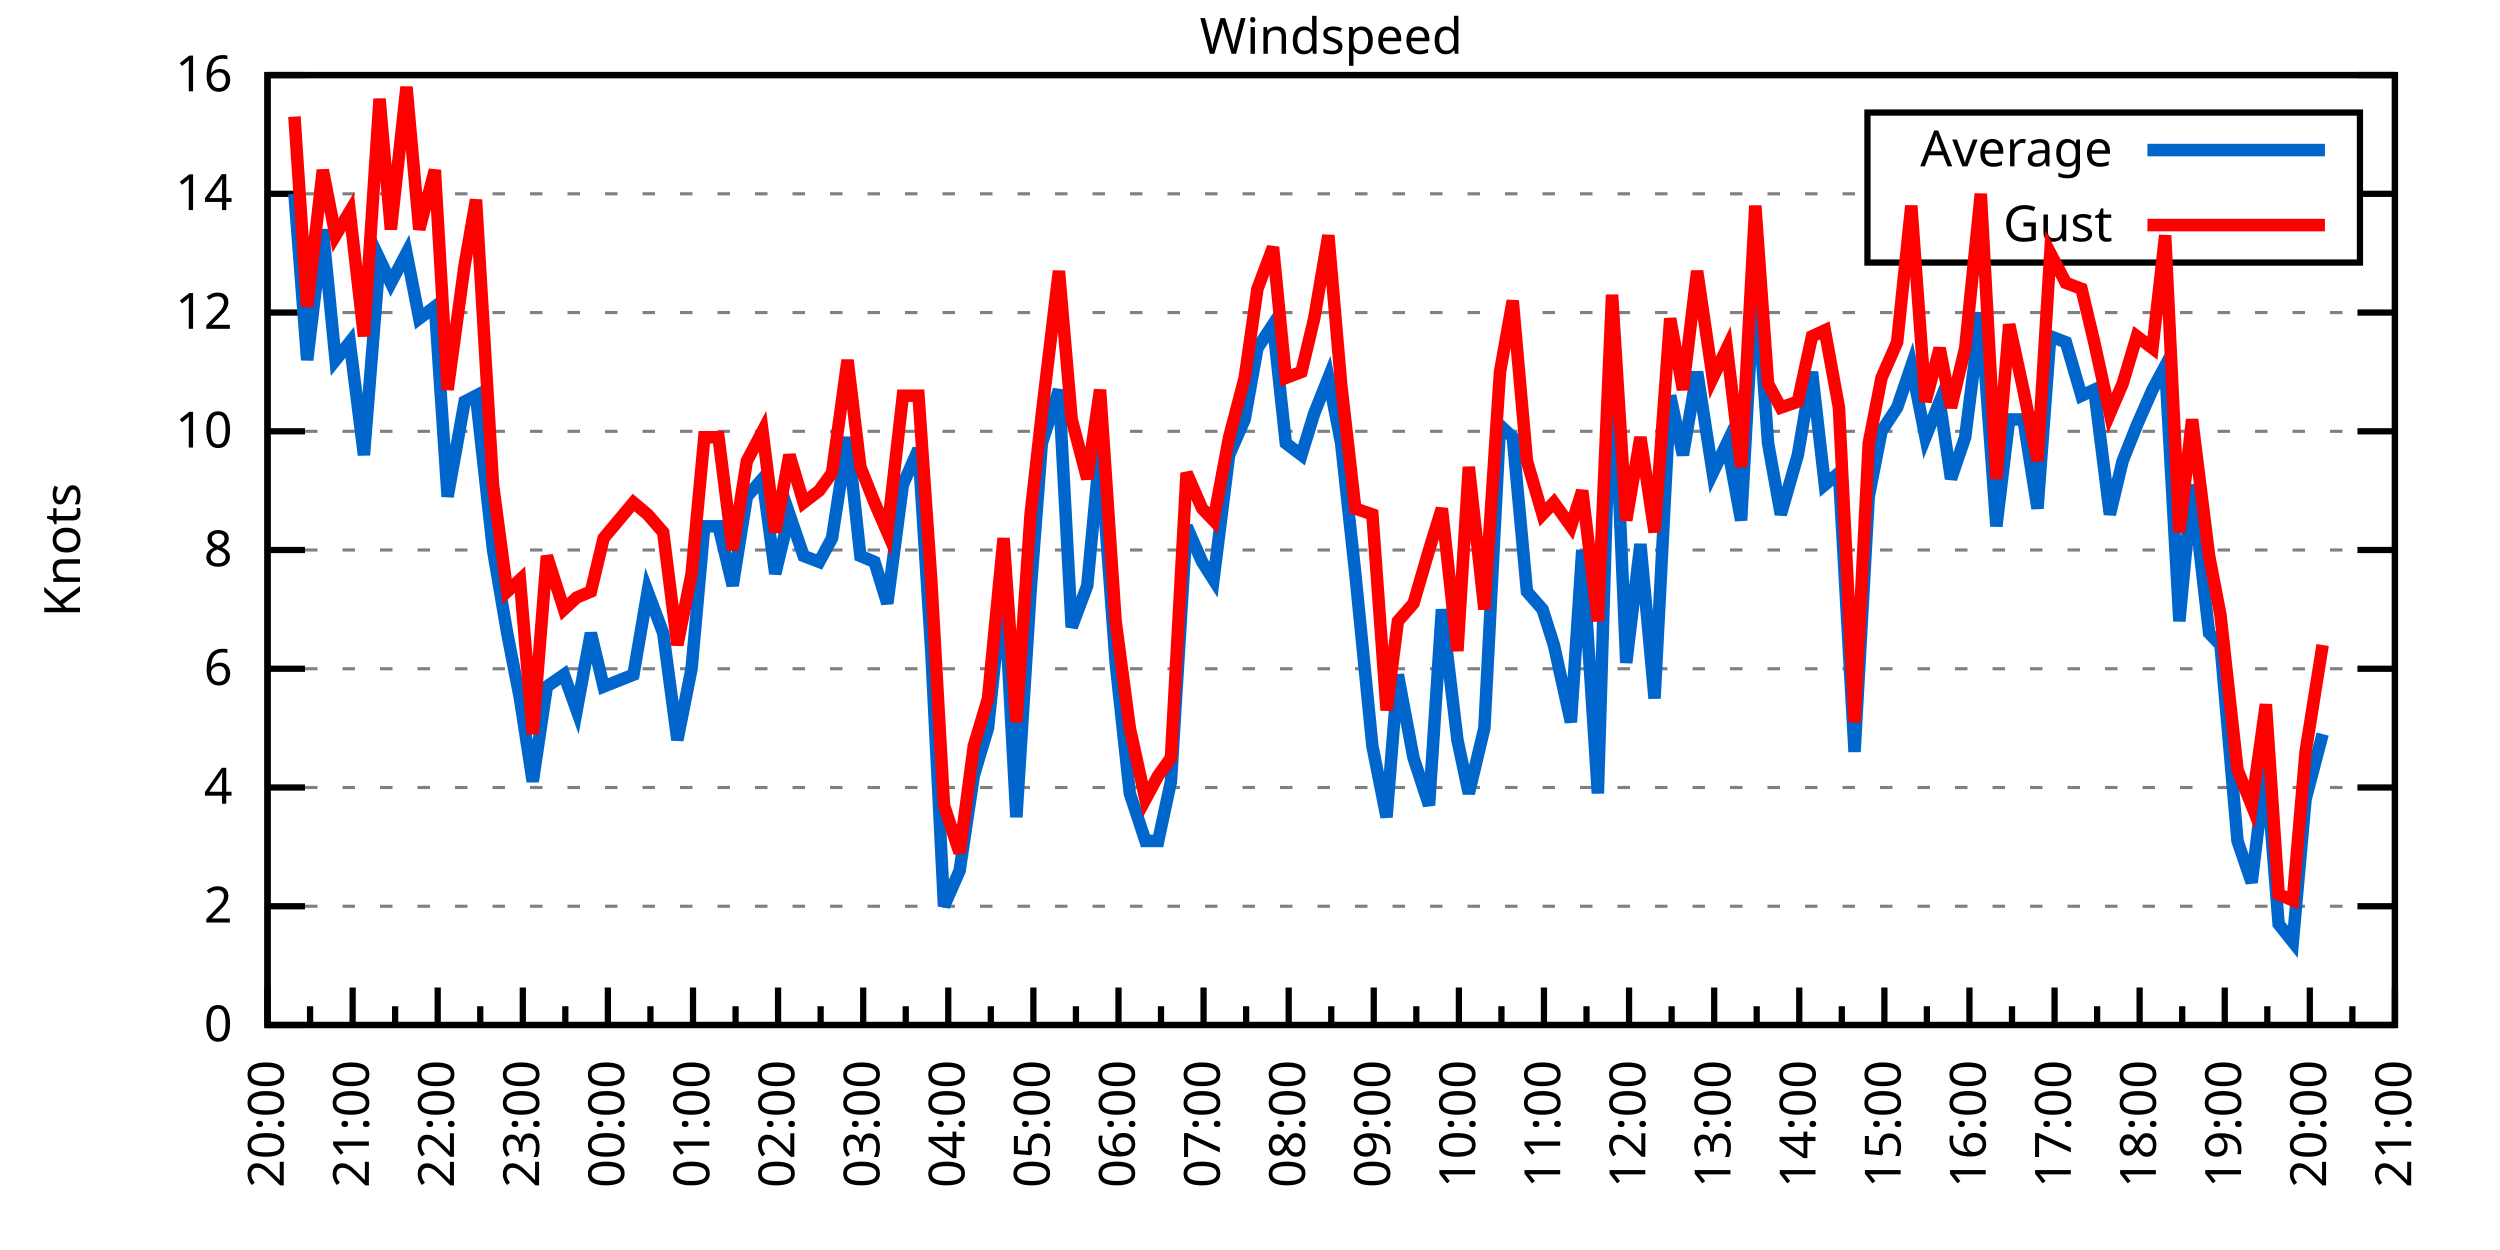
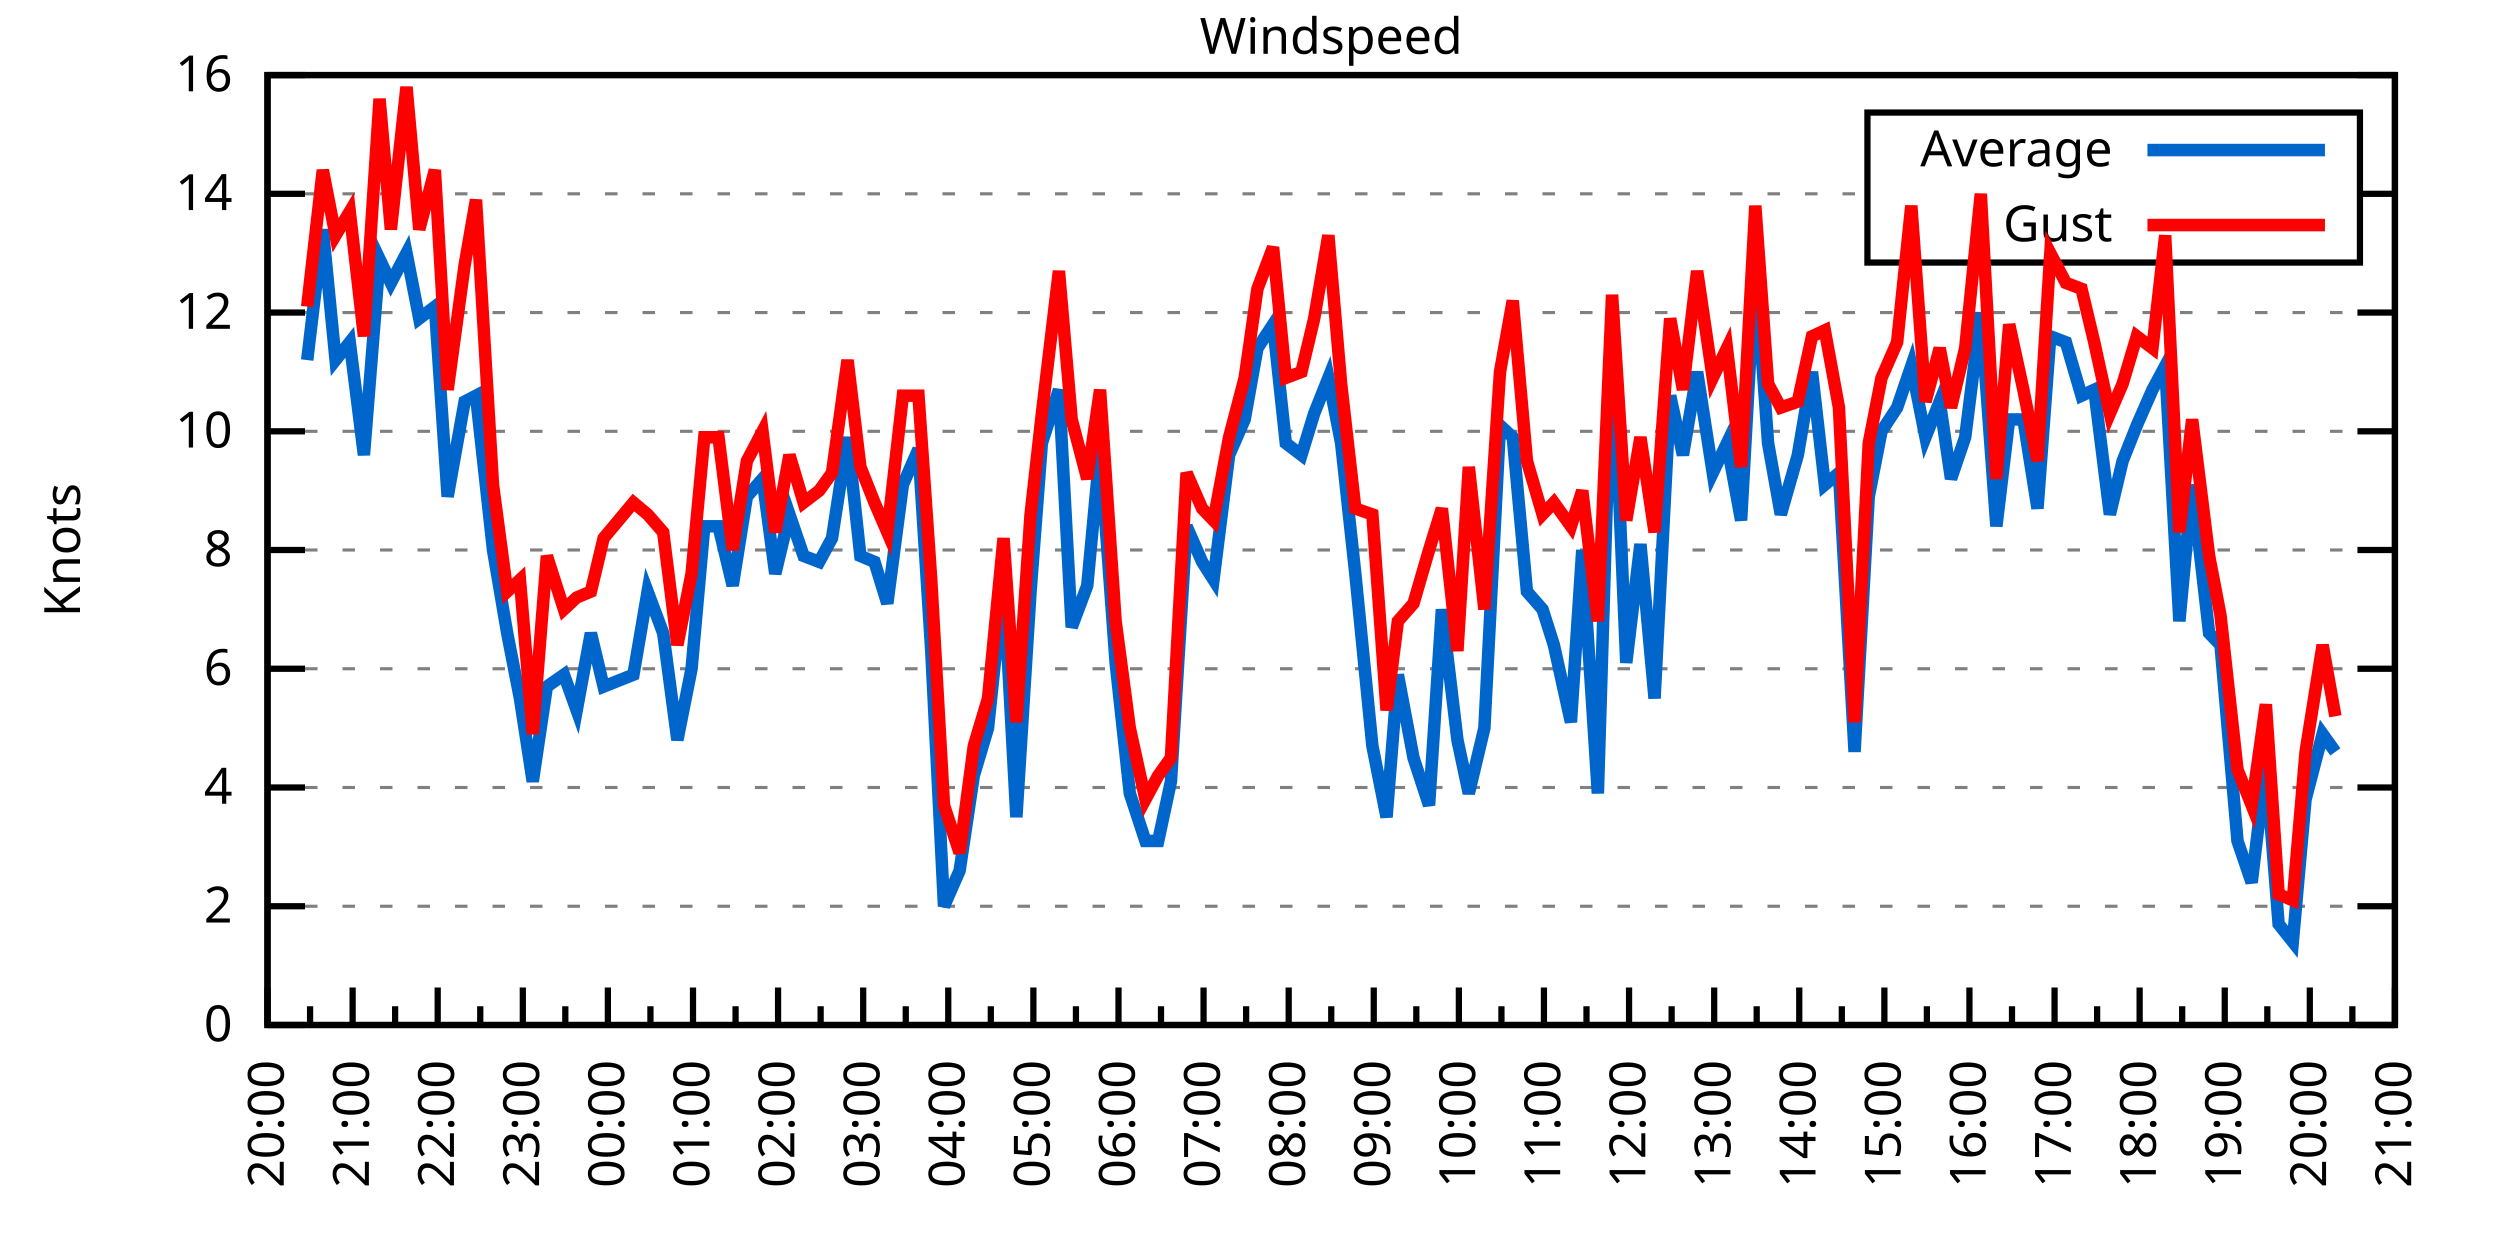
<svg xmlns="http://www.w3.org/2000/svg" xmlns:xlink="http://www.w3.org/1999/xlink" width="400" height="200" viewBox="0 0 400 200">
  <g id="gnuplot_canvas">
    <rect x="0" y="0" width="400" height="200" fill="none" />
    <defs>
      <circle id="gpDot" r="0.5" stroke-width="0.5" stroke="currentColor" />
      <path id="gpPt0" stroke-width="0.333" stroke="currentColor" d="M-1,0 h2 M0,-1 v2" />
      <path id="gpPt1" stroke-width="0.333" stroke="currentColor" d="M-1,-1 L1,1 M1,-1 L-1,1" />
      <path id="gpPt2" stroke-width="0.333" stroke="currentColor" d="M-1,0 L1,0 M0,-1 L0,1 M-1,-1 L1,1 M-1,1 L1,-1" />
      <rect id="gpPt3" stroke-width="0.333" stroke="currentColor" x="-1" y="-1" width="2" height="2" />
      <rect id="gpPt4" stroke-width="0.333" stroke="currentColor" fill="currentColor" x="-1" y="-1" width="2" height="2" />
      <circle id="gpPt5" stroke-width="0.333" stroke="currentColor" cx="0" cy="0" r="1" />
      <use xlink:href="#gpPt5" id="gpPt6" fill="currentColor" stroke="none" />
      <path id="gpPt7" stroke-width="0.333" stroke="currentColor" d="M0,-1.33 L-1.33,0.67 L1.33,0.67 z" />
      <use xlink:href="#gpPt7" id="gpPt8" fill="currentColor" stroke="none" />
      <use xlink:href="#gpPt7" id="gpPt9" stroke="currentColor" transform="rotate(180)" />
      <use xlink:href="#gpPt9" id="gpPt10" fill="currentColor" stroke="none" />
      <use xlink:href="#gpPt3" id="gpPt11" stroke="currentColor" transform="rotate(45)" />
      <use xlink:href="#gpPt11" id="gpPt12" fill="currentColor" stroke="none" />
      <path id="gpPt13" stroke-width="0.333" stroke="currentColor" d="M0,1.330 L1.265,0.411 L0.782,-1.067 L-0.782,-1.076 L-1.265,0.411 z" />
      <use xlink:href="#gpPt13" id="gpPt14" fill="currentColor" stroke="none" />
      <filter id="textbox" filterUnits="objectBoundingBox" x="0" y="0" height="1" width="1">
        <feFlood flood-color="white" flood-opacity="1" result="bgnd" />
        <feComposite in="SourceGraphic" in2="bgnd" operator="atop" />
      </filter>
      <filter id="greybox" filterUnits="objectBoundingBox" x="0" y="0" height="1" width="1">
        <feFlood flood-color="lightgrey" flood-opacity="1" result="grey" />
        <feComposite in="SourceGraphic" in2="grey" operator="atop" />
      </filter>
    </defs>
    <g fill="none" color="white" stroke="currentColor" stroke-width="1.00" stroke-linecap="butt" stroke-linejoin="miter">
</g>
    <g fill="none" color="black" stroke="currentColor" stroke-width="1.00" stroke-linecap="butt" stroke-linejoin="miter">
      <g stroke="none" shape-rendering="crispEdges">
        <polygon fill="rgb(255, 255, 255)" points="42.80,164.00 383.18,164.00 383.18,12.02 42.80,12.02 " />
      </g>
    </g>
    <g fill="none" color="black" stroke="currentColor" stroke-width="1.00" stroke-linecap="butt" stroke-linejoin="miter">
</g>
    <g fill="none" color="black" stroke="black" stroke-width="0.50" stroke-linecap="butt" stroke-linejoin="miter">
</g>
    <g fill="none" color="gray" stroke="currentColor" stroke-width="0.50" stroke-linecap="butt" stroke-linejoin="miter">
      <path stroke="gray" stroke-dasharray="2,4" class="gridline" d="M42.80,164.00 L383.19,164.00  " />
    </g>
    <g fill="none" color="gray" stroke="gray" stroke-width="1.00" stroke-linecap="butt" stroke-linejoin="miter">
</g>
    <g fill="none" color="black" stroke="currentColor" stroke-width="1.00" stroke-linecap="butt" stroke-linejoin="miter">
      <path stroke="black" d="M42.80,164.00 L48.80,164.00 M383.19,164.00 L377.19,164.00  " />
      <g transform="translate(37.20,166.60)" stroke="none" fill="black" font-family="Sans" font-size="8.00" text-anchor="end">
        <text>
          <tspan font-family="Sans"> 0</tspan>
        </text>
      </g>
    </g>
    <g fill="none" color="black" stroke="currentColor" stroke-width="1.00" stroke-linecap="butt" stroke-linejoin="miter">
</g>
    <g fill="none" color="black" stroke="black" stroke-width="0.50" stroke-linecap="butt" stroke-linejoin="miter">
</g>
    <g fill="none" color="gray" stroke="currentColor" stroke-width="0.50" stroke-linecap="butt" stroke-linejoin="miter">
      <path stroke="gray" stroke-dasharray="2,4" class="gridline" d="M42.80,145.00 L383.19,145.00  " />
    </g>
    <g fill="none" color="gray" stroke="gray" stroke-width="1.00" stroke-linecap="butt" stroke-linejoin="miter">
</g>
    <g fill="none" color="black" stroke="currentColor" stroke-width="1.00" stroke-linecap="butt" stroke-linejoin="miter">
      <path stroke="black" d="M42.80,145.00 L48.80,145.00 M383.19,145.00 L377.19,145.00  " />
      <g transform="translate(37.20,147.60)" stroke="none" fill="black" font-family="Sans" font-size="8.00" text-anchor="end">
        <text>
          <tspan font-family="Sans"> 2</tspan>
        </text>
      </g>
    </g>
    <g fill="none" color="black" stroke="currentColor" stroke-width="1.00" stroke-linecap="butt" stroke-linejoin="miter">
</g>
    <g fill="none" color="black" stroke="black" stroke-width="0.50" stroke-linecap="butt" stroke-linejoin="miter">
</g>
    <g fill="none" color="gray" stroke="currentColor" stroke-width="0.50" stroke-linecap="butt" stroke-linejoin="miter">
      <path stroke="gray" stroke-dasharray="2,4" class="gridline" d="M42.80,126.00 L383.19,126.00  " />
    </g>
    <g fill="none" color="gray" stroke="gray" stroke-width="1.00" stroke-linecap="butt" stroke-linejoin="miter">
</g>
    <g fill="none" color="black" stroke="currentColor" stroke-width="1.00" stroke-linecap="butt" stroke-linejoin="miter">
      <path stroke="black" d="M42.80,126.00 L48.80,126.00 M383.19,126.00 L377.19,126.00  " />
      <g transform="translate(37.20,128.60)" stroke="none" fill="black" font-family="Sans" font-size="8.00" text-anchor="end">
        <text>
          <tspan font-family="Sans"> 4</tspan>
        </text>
      </g>
    </g>
    <g fill="none" color="black" stroke="currentColor" stroke-width="1.00" stroke-linecap="butt" stroke-linejoin="miter">
</g>
    <g fill="none" color="black" stroke="black" stroke-width="0.50" stroke-linecap="butt" stroke-linejoin="miter">
</g>
    <g fill="none" color="gray" stroke="currentColor" stroke-width="0.50" stroke-linecap="butt" stroke-linejoin="miter">
      <path stroke="gray" stroke-dasharray="2,4" class="gridline" d="M42.80,107.00 L383.19,107.00  " />
    </g>
    <g fill="none" color="gray" stroke="gray" stroke-width="1.00" stroke-linecap="butt" stroke-linejoin="miter">
</g>
    <g fill="none" color="black" stroke="currentColor" stroke-width="1.00" stroke-linecap="butt" stroke-linejoin="miter">
      <path stroke="black" d="M42.80,107.00 L48.80,107.00 M383.19,107.00 L377.19,107.00  " />
      <g transform="translate(37.20,109.60)" stroke="none" fill="black" font-family="Sans" font-size="8.00" text-anchor="end">
        <text>
          <tspan font-family="Sans"> 6</tspan>
        </text>
      </g>
    </g>
    <g fill="none" color="black" stroke="currentColor" stroke-width="1.00" stroke-linecap="butt" stroke-linejoin="miter">
</g>
    <g fill="none" color="black" stroke="black" stroke-width="0.50" stroke-linecap="butt" stroke-linejoin="miter">
</g>
    <g fill="none" color="gray" stroke="currentColor" stroke-width="0.50" stroke-linecap="butt" stroke-linejoin="miter">
      <path stroke="gray" stroke-dasharray="2,4" class="gridline" d="M42.80,88.00 L383.19,88.00  " />
    </g>
    <g fill="none" color="gray" stroke="gray" stroke-width="1.00" stroke-linecap="butt" stroke-linejoin="miter">
</g>
    <g fill="none" color="black" stroke="currentColor" stroke-width="1.00" stroke-linecap="butt" stroke-linejoin="miter">
      <path stroke="black" d="M42.80,88.00 L48.80,88.00 M383.19,88.00 L377.19,88.00  " />
      <g transform="translate(37.20,90.60)" stroke="none" fill="black" font-family="Sans" font-size="8.00" text-anchor="end">
        <text>
          <tspan font-family="Sans"> 8</tspan>
        </text>
      </g>
    </g>
    <g fill="none" color="black" stroke="currentColor" stroke-width="1.00" stroke-linecap="butt" stroke-linejoin="miter">
</g>
    <g fill="none" color="black" stroke="black" stroke-width="0.50" stroke-linecap="butt" stroke-linejoin="miter">
</g>
    <g fill="none" color="gray" stroke="currentColor" stroke-width="0.50" stroke-linecap="butt" stroke-linejoin="miter">
      <path stroke="gray" stroke-dasharray="2,4" class="gridline" d="M42.80,69.01 L383.19,69.01  " />
    </g>
    <g fill="none" color="gray" stroke="gray" stroke-width="1.00" stroke-linecap="butt" stroke-linejoin="miter">
</g>
    <g fill="none" color="black" stroke="currentColor" stroke-width="1.00" stroke-linecap="butt" stroke-linejoin="miter">
      <path stroke="black" d="M42.80,69.01 L48.80,69.01 M383.19,69.01 L377.19,69.01  " />
      <g transform="translate(37.20,71.61)" stroke="none" fill="black" font-family="Sans" font-size="8.00" text-anchor="end">
        <text>
          <tspan font-family="Sans"> 10</tspan>
        </text>
      </g>
    </g>
    <g fill="none" color="black" stroke="currentColor" stroke-width="1.00" stroke-linecap="butt" stroke-linejoin="miter">
</g>
    <g fill="none" color="black" stroke="black" stroke-width="0.50" stroke-linecap="butt" stroke-linejoin="miter">
</g>
    <g fill="none" color="gray" stroke="currentColor" stroke-width="0.50" stroke-linecap="butt" stroke-linejoin="miter">
      <path stroke="gray" stroke-dasharray="2,4" class="gridline" d="M42.80,50.01 L383.19,50.01  " />
    </g>
    <g fill="none" color="gray" stroke="gray" stroke-width="1.00" stroke-linecap="butt" stroke-linejoin="miter">
</g>
    <g fill="none" color="black" stroke="currentColor" stroke-width="1.00" stroke-linecap="butt" stroke-linejoin="miter">
      <path stroke="black" d="M42.80,50.01 L48.80,50.01 M383.19,50.01 L377.19,50.01  " />
      <g transform="translate(37.20,52.61)" stroke="none" fill="black" font-family="Sans" font-size="8.00" text-anchor="end">
        <text>
          <tspan font-family="Sans"> 12</tspan>
        </text>
      </g>
    </g>
    <g fill="none" color="black" stroke="currentColor" stroke-width="1.00" stroke-linecap="butt" stroke-linejoin="miter">
</g>
    <g fill="none" color="black" stroke="black" stroke-width="0.50" stroke-linecap="butt" stroke-linejoin="miter">
</g>
    <g fill="none" color="gray" stroke="currentColor" stroke-width="0.50" stroke-linecap="butt" stroke-linejoin="miter">
      <path stroke="gray" stroke-dasharray="2,4" class="gridline" d="M42.80,31.01 L298.79,31.01 M377.59,31.01 L383.19,31.01  " />
    </g>
    <g fill="none" color="gray" stroke="gray" stroke-width="1.00" stroke-linecap="butt" stroke-linejoin="miter">
</g>
    <g fill="none" color="black" stroke="currentColor" stroke-width="1.00" stroke-linecap="butt" stroke-linejoin="miter">
      <path stroke="black" d="M42.80,31.01 L48.80,31.01 M383.19,31.01 L377.19,31.01  " />
      <g transform="translate(37.20,33.61)" stroke="none" fill="black" font-family="Sans" font-size="8.00" text-anchor="end">
        <text>
          <tspan font-family="Sans"> 14</tspan>
        </text>
      </g>
    </g>
    <g fill="none" color="black" stroke="currentColor" stroke-width="1.00" stroke-linecap="butt" stroke-linejoin="miter">
</g>
    <g fill="none" color="black" stroke="black" stroke-width="0.50" stroke-linecap="butt" stroke-linejoin="miter">
</g>
    <g fill="none" color="gray" stroke="currentColor" stroke-width="0.50" stroke-linecap="butt" stroke-linejoin="miter">
      <path stroke="gray" stroke-dasharray="2,4" class="gridline" d="M42.80,12.01 L383.19,12.01  " />
    </g>
    <g fill="none" color="gray" stroke="gray" stroke-width="1.00" stroke-linecap="butt" stroke-linejoin="miter">
</g>
    <g fill="none" color="black" stroke="currentColor" stroke-width="1.00" stroke-linecap="butt" stroke-linejoin="miter">
      <path stroke="black" d="M42.80,12.01 L48.80,12.01 M383.19,12.01 L377.19,12.01  " />
      <g transform="translate(37.20,14.61)" stroke="none" fill="black" font-family="Sans" font-size="8.00" text-anchor="end">
        <text>
          <tspan font-family="Sans"> 16</tspan>
        </text>
      </g>
    </g>
    <g fill="none" color="black" stroke="currentColor" stroke-width="1.00" stroke-linecap="butt" stroke-linejoin="miter">
      <path stroke="black" d="M42.80,164.00 L42.80,158.00  " />
      <g transform="translate(45.40,169.60) rotate(270)" stroke="none" fill="black" font-family="Sans" font-size="8.00" text-anchor="end">
        <text>
          <tspan font-family="Sans">20:00</tspan>
        </text>
      </g>
    </g>
    <g fill="none" color="black" stroke="currentColor" stroke-width="1.00" stroke-linecap="butt" stroke-linejoin="miter">
      <path stroke="black" d="M49.61,164.00 L49.61,161.00 M56.42,164.00 L56.42,158.00  " />
      <g transform="translate(59.02,169.60) rotate(270)" stroke="none" fill="black" font-family="Sans" font-size="8.00" text-anchor="end">
        <text>
          <tspan font-family="Sans">21:00</tspan>
        </text>
      </g>
    </g>
    <g fill="none" color="black" stroke="currentColor" stroke-width="1.00" stroke-linecap="butt" stroke-linejoin="miter">
      <path stroke="black" d="M63.22,164.00 L63.22,161.00 M70.03,164.00 L70.03,158.00  " />
      <g transform="translate(72.63,169.60) rotate(270)" stroke="none" fill="black" font-family="Sans" font-size="8.00" text-anchor="end">
        <text>
          <tspan font-family="Sans">22:00</tspan>
        </text>
      </g>
    </g>
    <g fill="none" color="black" stroke="currentColor" stroke-width="1.00" stroke-linecap="butt" stroke-linejoin="miter">
      <path stroke="black" d="M76.84,164.00 L76.84,161.00 M83.65,164.00 L83.65,158.00  " />
      <g transform="translate(86.25,169.60) rotate(270)" stroke="none" fill="black" font-family="Sans" font-size="8.00" text-anchor="end">
        <text>
          <tspan font-family="Sans">23:00</tspan>
        </text>
      </g>
    </g>
    <g fill="none" color="black" stroke="currentColor" stroke-width="1.00" stroke-linecap="butt" stroke-linejoin="miter">
      <path stroke="black" d="M90.45,164.00 L90.45,161.00 M97.26,164.00 L97.26,158.00  " />
      <g transform="translate(99.86,169.60) rotate(270)" stroke="none" fill="black" font-family="Sans" font-size="8.00" text-anchor="end">
        <text>
          <tspan font-family="Sans">00:00</tspan>
        </text>
      </g>
    </g>
    <g fill="none" color="black" stroke="currentColor" stroke-width="1.00" stroke-linecap="butt" stroke-linejoin="miter">
      <path stroke="black" d="M104.07,164.00 L104.07,161.00 M110.88,164.00 L110.88,158.00  " />
      <g transform="translate(113.48,169.60) rotate(270)" stroke="none" fill="black" font-family="Sans" font-size="8.00" text-anchor="end">
        <text>
          <tspan font-family="Sans">01:00</tspan>
        </text>
      </g>
    </g>
    <g fill="none" color="black" stroke="currentColor" stroke-width="1.00" stroke-linecap="butt" stroke-linejoin="miter">
      <path stroke="black" d="M117.69,164.00 L117.69,161.00 M124.49,164.00 L124.49,158.00  " />
      <g transform="translate(127.09,169.60) rotate(270)" stroke="none" fill="black" font-family="Sans" font-size="8.00" text-anchor="end">
        <text>
          <tspan font-family="Sans">02:00</tspan>
        </text>
      </g>
    </g>
    <g fill="none" color="black" stroke="currentColor" stroke-width="1.00" stroke-linecap="butt" stroke-linejoin="miter">
      <path stroke="black" d="M131.30,164.00 L131.30,161.00 M138.11,164.00 L138.11,158.00  " />
      <g transform="translate(140.71,169.60) rotate(270)" stroke="none" fill="black" font-family="Sans" font-size="8.00" text-anchor="end">
        <text>
          <tspan font-family="Sans">03:00</tspan>
        </text>
      </g>
    </g>
    <g fill="none" color="black" stroke="currentColor" stroke-width="1.00" stroke-linecap="butt" stroke-linejoin="miter">
      <path stroke="black" d="M144.92,164.00 L144.92,161.00 M151.72,164.00 L151.72,158.00  " />
      <g transform="translate(154.32,169.60) rotate(270)" stroke="none" fill="black" font-family="Sans" font-size="8.00" text-anchor="end">
        <text>
          <tspan font-family="Sans">04:00</tspan>
        </text>
      </g>
    </g>
    <g fill="none" color="black" stroke="currentColor" stroke-width="1.00" stroke-linecap="butt" stroke-linejoin="miter">
      <path stroke="black" d="M158.53,164.00 L158.53,161.00 M165.34,164.00 L165.34,158.00  " />
      <g transform="translate(167.94,169.60) rotate(270)" stroke="none" fill="black" font-family="Sans" font-size="8.00" text-anchor="end">
        <text>
          <tspan font-family="Sans">05:00</tspan>
        </text>
      </g>
    </g>
    <g fill="none" color="black" stroke="currentColor" stroke-width="1.00" stroke-linecap="butt" stroke-linejoin="miter">
      <path stroke="black" d="M172.15,164.00 L172.15,161.00 M178.96,164.00 L178.96,158.00  " />
      <g transform="translate(181.56,169.60) rotate(270)" stroke="none" fill="black" font-family="Sans" font-size="8.00" text-anchor="end">
        <text>
          <tspan font-family="Sans">06:00</tspan>
        </text>
      </g>
    </g>
    <g fill="none" color="black" stroke="currentColor" stroke-width="1.00" stroke-linecap="butt" stroke-linejoin="miter">
      <path stroke="black" d="M185.76,164.00 L185.76,161.00 M192.57,164.00 L192.57,158.00  " />
      <g transform="translate(195.17,169.60) rotate(270)" stroke="none" fill="black" font-family="Sans" font-size="8.00" text-anchor="end">
        <text>
          <tspan font-family="Sans">07:00</tspan>
        </text>
      </g>
    </g>
    <g fill="none" color="black" stroke="currentColor" stroke-width="1.00" stroke-linecap="butt" stroke-linejoin="miter">
      <path stroke="black" d="M199.38,164.00 L199.38,161.00 M206.19,164.00 L206.19,158.00  " />
      <g transform="translate(208.79,169.60) rotate(270)" stroke="none" fill="black" font-family="Sans" font-size="8.00" text-anchor="end">
        <text>
          <tspan font-family="Sans">08:00</tspan>
        </text>
      </g>
    </g>
    <g fill="none" color="black" stroke="currentColor" stroke-width="1.00" stroke-linecap="butt" stroke-linejoin="miter">
      <path stroke="black" d="M213.00,164.00 L213.00,161.00 M219.80,164.00 L219.80,158.00  " />
      <g transform="translate(222.40,169.60) rotate(270)" stroke="none" fill="black" font-family="Sans" font-size="8.00" text-anchor="end">
        <text>
          <tspan font-family="Sans">09:00</tspan>
        </text>
      </g>
    </g>
    <g fill="none" color="black" stroke="currentColor" stroke-width="1.00" stroke-linecap="butt" stroke-linejoin="miter">
      <path stroke="black" d="M226.61,164.00 L226.61,161.00 M233.42,164.00 L233.42,158.00  " />
      <g transform="translate(236.02,169.60) rotate(270)" stroke="none" fill="black" font-family="Sans" font-size="8.00" text-anchor="end">
        <text>
          <tspan font-family="Sans">10:00</tspan>
        </text>
      </g>
    </g>
    <g fill="none" color="black" stroke="currentColor" stroke-width="1.00" stroke-linecap="butt" stroke-linejoin="miter">
      <path stroke="black" d="M240.23,164.00 L240.23,161.00 M247.03,164.00 L247.03,158.00  " />
      <g transform="translate(249.63,169.60) rotate(270)" stroke="none" fill="black" font-family="Sans" font-size="8.00" text-anchor="end">
        <text>
          <tspan font-family="Sans">11:00</tspan>
        </text>
      </g>
    </g>
    <g fill="none" color="black" stroke="currentColor" stroke-width="1.00" stroke-linecap="butt" stroke-linejoin="miter">
      <path stroke="black" d="M253.84,164.00 L253.84,161.00 M260.65,164.00 L260.65,158.00  " />
      <g transform="translate(263.25,169.60) rotate(270)" stroke="none" fill="black" font-family="Sans" font-size="8.00" text-anchor="end">
        <text>
          <tspan font-family="Sans">12:00</tspan>
        </text>
      </g>
    </g>
    <g fill="none" color="black" stroke="currentColor" stroke-width="1.00" stroke-linecap="butt" stroke-linejoin="miter">
      <path stroke="black" d="M267.46,164.00 L267.46,161.00 M274.27,164.00 L274.27,158.00  " />
      <g transform="translate(276.87,169.60) rotate(270)" stroke="none" fill="black" font-family="Sans" font-size="8.00" text-anchor="end">
        <text>
          <tspan font-family="Sans">13:00</tspan>
        </text>
      </g>
    </g>
    <g fill="none" color="black" stroke="currentColor" stroke-width="1.00" stroke-linecap="butt" stroke-linejoin="miter">
      <path stroke="black" d="M281.07,164.00 L281.07,161.00 M287.88,164.00 L287.88,158.00  " />
      <g transform="translate(290.48,169.60) rotate(270)" stroke="none" fill="black" font-family="Sans" font-size="8.00" text-anchor="end">
        <text>
          <tspan font-family="Sans">14:00</tspan>
        </text>
      </g>
    </g>
    <g fill="none" color="black" stroke="currentColor" stroke-width="1.00" stroke-linecap="butt" stroke-linejoin="miter">
      <path stroke="black" d="M294.69,164.00 L294.69,161.00 M301.50,164.00 L301.50,158.00  " />
      <g transform="translate(304.10,169.60) rotate(270)" stroke="none" fill="black" font-family="Sans" font-size="8.00" text-anchor="end">
        <text>
          <tspan font-family="Sans">15:00</tspan>
        </text>
      </g>
    </g>
    <g fill="none" color="black" stroke="currentColor" stroke-width="1.00" stroke-linecap="butt" stroke-linejoin="miter">
      <path stroke="black" d="M308.30,164.00 L308.30,161.00 M315.11,164.00 L315.11,158.00  " />
      <g transform="translate(317.71,169.60) rotate(270)" stroke="none" fill="black" font-family="Sans" font-size="8.00" text-anchor="end">
        <text>
          <tspan font-family="Sans">16:00</tspan>
        </text>
      </g>
    </g>
    <g fill="none" color="black" stroke="currentColor" stroke-width="1.00" stroke-linecap="butt" stroke-linejoin="miter">
      <path stroke="black" d="M321.92,164.00 L321.92,161.00 M328.73,164.00 L328.73,158.00  " />
      <g transform="translate(331.33,169.60) rotate(270)" stroke="none" fill="black" font-family="Sans" font-size="8.00" text-anchor="end">
        <text>
          <tspan font-family="Sans">17:00</tspan>
        </text>
      </g>
    </g>
    <g fill="none" color="black" stroke="currentColor" stroke-width="1.00" stroke-linecap="butt" stroke-linejoin="miter">
      <path stroke="black" d="M335.54,164.00 L335.54,161.00 M342.34,164.00 L342.34,158.00  " />
      <g transform="translate(344.94,169.60) rotate(270)" stroke="none" fill="black" font-family="Sans" font-size="8.00" text-anchor="end">
        <text>
          <tspan font-family="Sans">18:00</tspan>
        </text>
      </g>
    </g>
    <g fill="none" color="black" stroke="currentColor" stroke-width="1.00" stroke-linecap="butt" stroke-linejoin="miter">
      <path stroke="black" d="M349.15,164.00 L349.15,161.00 M355.96,164.00 L355.96,158.00  " />
      <g transform="translate(358.56,169.60) rotate(270)" stroke="none" fill="black" font-family="Sans" font-size="8.00" text-anchor="end">
        <text>
          <tspan font-family="Sans">19:00</tspan>
        </text>
      </g>
    </g>
    <g fill="none" color="black" stroke="currentColor" stroke-width="1.00" stroke-linecap="butt" stroke-linejoin="miter">
      <path stroke="black" d="M362.77,164.00 L362.77,161.00 M369.57,164.00 L369.57,158.00  " />
      <g transform="translate(372.17,169.60) rotate(270)" stroke="none" fill="black" font-family="Sans" font-size="8.00" text-anchor="end">
        <text>
          <tspan font-family="Sans">20:00</tspan>
        </text>
      </g>
    </g>
    <g fill="none" color="black" stroke="currentColor" stroke-width="1.00" stroke-linecap="butt" stroke-linejoin="miter">
      <path stroke="black" d="M376.38,164.00 L376.38,161.00 M383.19,164.00 L383.19,158.00  " />
      <g transform="translate(385.79,169.60) rotate(270)" stroke="none" fill="black" font-family="Sans" font-size="8.00" text-anchor="end">
        <text>
          <tspan font-family="Sans">21:00</tspan>
        </text>
      </g>
    </g>
    <g fill="none" color="black" stroke="currentColor" stroke-width="1.00" stroke-linecap="butt" stroke-linejoin="miter">
</g>
    <g fill="none" color="black" stroke="currentColor" stroke-width="1.00" stroke-linecap="butt" stroke-linejoin="miter">
      <path stroke="black" d="M42.80,12.01 L42.80,164.00 L383.19,164.00 L383.19,12.01 L42.80,12.01 Z  " />
    </g>
    <g fill="none" color="black" stroke="currentColor" stroke-width="1.00" stroke-linecap="butt" stroke-linejoin="miter">
      <g transform="translate(12.80,88.01) rotate(270)" stroke="none" fill="black" font-family="Sans" font-size="8.00" text-anchor="middle">
        <text>
          <tspan font-family="Sans">Knots</tspan>
        </text>
      </g>
    </g>
    <g fill="none" color="black" stroke="currentColor" stroke-width="1.00" stroke-linecap="butt" stroke-linejoin="miter">
</g>
    <g fill="none" color="black" stroke="currentColor" stroke-width="1.00" stroke-linecap="butt" stroke-linejoin="miter">
      <path stroke="black" d="M298.79,42.01 L298.79,18.01 L377.59,18.01 L377.59,42.01 L298.79,42.01 Z  " />
    </g>
    <g id="Windspeed_plot_1">
      <g fill="none" color="white" stroke="black" stroke-width="2.00" stroke-linecap="butt" stroke-linejoin="miter">
</g>
      <g fill="none" color="black" stroke="currentColor" stroke-width="2.00" stroke-linecap="butt" stroke-linejoin="miter">
        <g transform="translate(337.99,26.61)" stroke="none" fill="black" font-family="Sans" font-size="8.00" text-anchor="end">
          <text>
            <tspan font-family="Sans">Average</tspan>
          </text>
        </g>
      </g>
      <g fill="none" color="black" stroke="currentColor" stroke-width="2.00" stroke-linecap="butt" stroke-linejoin="miter">
-         <path stroke="rgb(  0, 102, 204)" d="M343.59,24.01 L371.99,24.01 M47.11,31.01 L49.15,57.61 L51.65,36.71 L53.69,57.61 L55.96,54.76 L58.23,72.81   L60.73,41.46 L62.54,45.26 L65.04,40.51 L67.08,50.96 L69.58,49.06 L71.62,79.46 L74.34,64.26 L76.16,63.31   L78.88,88.00 L81.15,101.30 L83.19,111.75 L85.24,125.05 L87.50,109.85 L90.23,107.95 L92.27,113.65 L94.54,101.30   L96.58,109.85 L101.35,107.95 L103.62,94.65 L106.11,101.30 L108.38,118.40 L110.65,107.00 L112.69,84.21 L114.96,84.21   L117.23,93.70 L119.50,79.46 L122.00,76.61 L124.04,91.80 L126.31,82.31 L128.58,88.95 L131.07,89.90 L133.12,86.11   L135.61,69.96 L137.66,88.95 L139.92,89.90 L141.97,96.55 L144.46,77.56 L146.96,71.86 L149.00,104.15 L151.04,145.00   L153.54,139.30 L155.81,124.10 L158.08,116.50 L160.57,92.75 L162.62,130.75 L164.89,94.65 L166.70,70.91 L169.43,62.36   L171.47,100.35 L173.96,93.70 L176.01,71.86 L178.50,106.05 L180.77,126.95 L183.27,134.55 L185.31,134.55 L187.35,125.05   L189.85,84.21 L192.34,89.90 L194.16,92.75 L196.66,72.81 L199.15,67.11 L201.19,55.71 L203.69,51.91 L205.73,70.91   L208.23,72.81 L210.27,66.16 L212.54,60.46 L214.58,70.91 L216.85,91.80 L219.58,119.35 L221.85,130.75 L223.66,107.95   L226.16,121.25 L228.65,128.85 L230.70,97.50 L233.19,118.40 L235.01,126.95 L237.50,116.50 L240.00,68.06 L242.04,69.96   L244.31,94.65 L246.81,97.50 L248.62,103.20 L251.35,115.55 L253.16,88.00 L255.66,126.95 L257.93,52.86 L260.20,106.05   L262.47,87.06 L264.73,111.75 L267.23,63.31 L269.27,72.81 L271.54,59.51 L274.04,75.66 L276.31,70.91 L278.58,83.26   L280.85,42.41 L282.89,70.91 L284.93,82.31 L287.65,72.81 L289.92,59.51 L291.97,77.56 L294.23,75.66 L296.73,120.30   L299.00,79.46 L301.04,69.01 L303.54,65.21 L305.81,58.56 L308.08,69.96 L310.35,64.26 L312.16,76.61 L314.43,69.96   L316.93,50.01 L319.42,84.21 L321.47,67.11 L323.74,67.11 L326.00,81.36 L328.05,53.81 L330.54,54.76 L333.04,63.31   L335.08,62.36 L337.58,82.31 L339.62,73.76 L341.89,68.06 L344.39,62.36 L346.43,58.56 L348.70,99.40 L350.74,77.56   L353.46,101.30 L355.28,103.20 L358.00,134.55 L360.27,141.20 L362.54,122.20 L364.58,147.85 L366.85,150.70 L368.89,127.90   L371.62,117.45  " />
+         <path stroke="rgb(  0, 102, 204)" d="M343.59,24.01 L371.99,24.01 M49.15,57.61 L51.65,36.71 L53.69,57.61 L55.96,54.76 L58.23,72.81 L60.73,41.46   L62.54,45.26 L65.04,40.51 L67.08,50.96 L69.58,49.06 L71.62,79.46 L74.34,64.26 L76.16,63.31 L78.88,88.00   L81.15,101.30 L83.19,111.75 L85.24,125.05 L87.50,109.85 L90.23,107.95 L92.27,113.65 L94.54,101.30 L96.58,109.85   L101.35,107.95 L103.62,94.65 L106.11,101.30 L108.38,118.40 L110.65,107.00 L112.69,84.21 L114.96,84.21 L117.23,93.70   L119.50,79.46 L122.00,76.61 L124.04,91.80 L126.31,82.31 L128.58,88.95 L131.07,89.90 L133.12,86.11 L135.61,69.96   L137.66,88.95 L139.92,89.90 L141.97,96.55 L144.46,77.56 L146.96,71.86 L149.00,104.15 L151.04,145.00 L153.54,139.30   L155.81,124.10 L158.08,116.50 L160.57,92.75 L162.62,130.75 L164.89,94.65 L166.70,70.91 L169.43,62.36 L171.47,100.35   L173.96,93.70 L176.01,71.86 L178.50,106.05 L180.77,126.95 L183.27,134.55 L185.31,134.55 L187.35,125.05 L189.85,84.21   L192.34,89.90 L194.16,92.75 L196.66,72.81 L199.15,67.11 L201.19,55.71 L203.69,51.91 L205.73,70.91 L208.23,72.81   L210.27,66.16 L212.54,60.46 L214.58,70.91 L216.85,91.80 L219.58,119.35 L221.85,130.75 L223.66,107.95 L226.16,121.25   L228.65,128.85 L230.70,97.50 L233.19,118.40 L235.01,126.95 L237.50,116.50 L240.00,68.06 L242.04,69.96 L244.31,94.65   L246.81,97.50 L248.62,103.20 L251.35,115.55 L253.16,88.00 L255.66,126.95 L257.93,52.86 L260.20,106.05 L262.47,87.06   L264.73,111.75 L267.23,63.31 L269.27,72.81 L271.54,59.51 L274.04,75.66 L276.31,70.91 L278.58,83.26 L280.85,42.41   L282.89,70.91 L284.93,82.31 L287.65,72.81 L289.92,59.51 L291.97,77.56 L294.23,75.66 L296.73,120.30 L299.00,79.46   L301.04,69.01 L303.54,65.21 L305.81,58.56 L308.08,69.96 L310.35,64.26 L312.16,76.61 L314.43,69.96 L316.93,50.01   L319.42,84.21 L321.47,67.11 L323.74,67.11 L326.00,81.36 L328.05,53.81 L330.54,54.76 L333.04,63.31 L335.08,62.36   L337.58,82.31 L339.62,73.76 L341.89,68.06 L344.39,62.36 L346.43,58.56 L348.70,99.40 L350.74,77.56 L353.46,101.30   L355.28,103.20 L358.00,134.55 L360.27,141.20 L362.54,122.20 L364.58,147.85 L366.85,150.70 L368.89,127.90 L371.62,117.45   L373.66,120.30  " />
      </g>
    </g>
    <g id="Windspeed_plot_2">
      <g fill="none" color="black" stroke="currentColor" stroke-width="2.00" stroke-linecap="butt" stroke-linejoin="miter">
        <g transform="translate(337.99,38.61)" stroke="none" fill="black" font-family="Sans" font-size="8.00" text-anchor="end">
          <text>
            <tspan font-family="Sans">Gust</tspan>
          </text>
        </g>
      </g>
      <g fill="none" color="black" stroke="currentColor" stroke-width="2.00" stroke-linecap="butt" stroke-linejoin="miter">
-         <path stroke="rgb(255,   0,   0)" d="M343.59,36.01 L371.99,36.01 M47.11,18.66 L49.15,49.06 L51.65,27.21 L53.69,37.66 L55.96,33.86 L58.23,53.81   L60.73,15.81 L62.54,36.71 L65.04,13.91 L67.08,36.71 L69.58,27.21 L71.62,62.36 L74.34,42.41 L76.16,31.96   L78.88,77.56 L81.15,94.65 L83.19,92.75 L85.24,117.45 L87.50,88.95 L90.23,97.50 L92.27,95.60 L94.54,94.65   L96.58,86.11 L101.35,80.41 L103.62,82.31 L106.11,85.16 L108.38,103.20 L110.65,91.80 L112.69,69.96 L114.96,69.96   L117.23,88.00 L119.50,73.76 L122.00,69.01 L124.04,85.16 L126.31,72.81 L128.58,80.41 L131.07,78.51 L133.12,75.66   L135.61,57.61 L137.66,74.71 L139.92,80.41 L141.97,85.16 L144.46,63.31 L146.96,63.31 L149.00,92.75 L151.04,128.85   L153.54,136.45 L155.81,119.35 L158.08,111.75 L160.57,86.11 L162.62,115.55 L164.89,82.31 L166.70,66.16 L169.43,43.36   L171.47,67.11 L173.96,76.61 L176.01,62.36 L178.50,99.40 L180.77,116.50 L183.27,127.90 L185.31,124.10 L187.35,121.25   L189.85,75.66 L192.34,81.36 L194.16,83.26 L196.66,69.96 L199.15,60.46 L201.19,46.21 L203.69,39.56 L205.73,60.46   L208.23,59.51 L210.27,50.96 L212.54,37.66 L214.58,61.41 L216.85,81.36 L219.58,82.31 L221.85,113.65 L223.66,99.40   L226.16,96.55 L228.65,88.00 L230.70,81.36 L233.19,104.15 L235.01,74.71 L237.50,97.50 L240.00,59.51 L242.04,48.11   L244.31,73.76 L246.81,82.31 L248.62,80.41 L251.35,84.21 L253.16,78.51 L255.66,99.40 L257.93,47.16 L260.20,83.26   L262.47,69.96 L264.73,85.16 L267.23,50.96 L269.27,62.36 L271.54,43.36 L274.04,60.46 L276.31,55.71 L278.58,74.71   L280.85,32.91 L282.89,61.41 L284.93,65.21 L287.65,64.26 L289.92,53.81 L291.97,52.86 L294.23,65.21 L296.73,115.55   L299.00,70.91 L301.04,60.46 L303.54,54.76 L305.81,32.91 L308.08,64.26 L310.35,55.71 L312.16,65.21 L314.43,55.71   L316.93,31.01 L319.42,76.61 L321.47,51.91 L323.74,62.36 L326.00,73.76 L328.05,40.51 L330.54,45.26 L333.04,46.21   L335.08,54.76 L337.58,66.16 L339.62,61.41 L341.89,53.81 L344.39,55.71 L346.43,37.66 L348.70,85.16 L350.74,67.11   L353.46,88.95 L355.28,98.45 L358.00,123.15 L360.27,128.85 L362.54,112.70 L364.58,143.10 L366.85,144.05 L368.89,120.30   L371.62,103.20  " />
+         <path stroke="rgb(255,   0,   0)" d="M343.59,36.01 L371.99,36.01 M49.15,49.06 L51.65,27.21 L53.69,37.66 L55.96,33.86 L58.23,53.81 L60.73,15.81   L62.54,36.71 L65.04,13.91 L67.08,36.71 L69.58,27.21 L71.62,62.36 L74.34,42.41 L76.16,31.96 L78.88,77.56   L81.15,94.65 L83.19,92.75 L85.24,117.45 L87.50,88.95 L90.23,97.50 L92.27,95.60 L94.54,94.65 L96.58,86.11   L101.35,80.41 L103.62,82.31 L106.11,85.16 L108.38,103.20 L110.65,91.80 L112.69,69.96 L114.96,69.96 L117.23,88.00   L119.50,73.76 L122.00,69.01 L124.04,85.16 L126.31,72.81 L128.58,80.41 L131.07,78.51 L133.12,75.66 L135.61,57.61   L137.66,74.71 L139.92,80.41 L141.97,85.16 L144.46,63.31 L146.96,63.31 L149.00,92.75 L151.04,128.85 L153.54,136.45   L155.81,119.35 L158.08,111.75 L160.57,86.11 L162.62,115.55 L164.89,82.31 L166.70,66.16 L169.43,43.36 L171.47,67.11   L173.96,76.61 L176.01,62.36 L178.50,99.40 L180.77,116.50 L183.27,127.90 L185.31,124.10 L187.35,121.25 L189.85,75.66   L192.34,81.36 L194.16,83.26 L196.66,69.96 L199.15,60.46 L201.19,46.21 L203.69,39.56 L205.73,60.46 L208.23,59.51   L210.27,50.96 L212.54,37.66 L214.58,61.41 L216.85,81.36 L219.58,82.31 L221.85,113.65 L223.66,99.40 L226.16,96.55   L228.65,88.00 L230.70,81.36 L233.19,104.15 L235.01,74.71 L237.50,97.50 L240.00,59.51 L242.04,48.11 L244.31,73.76   L246.81,82.31 L248.62,80.41 L251.35,84.21 L253.16,78.51 L255.66,99.40 L257.93,47.16 L260.20,83.26 L262.47,69.96   L264.73,85.16 L267.23,50.96 L269.27,62.36 L271.54,43.36 L274.04,60.46 L276.31,55.71 L278.58,74.71 L280.85,32.91   L282.89,61.41 L284.93,65.21 L287.65,64.26 L289.92,53.81 L291.97,52.86 L294.23,65.21 L296.73,115.55 L299.00,70.91   L301.04,60.46 L303.54,54.76 L305.81,32.91 L308.08,64.26 L310.35,55.71 L312.16,65.21 L314.43,55.71 L316.93,31.01   L319.42,76.61 L321.47,51.91 L323.74,62.36 L326.00,73.76 L328.05,40.51 L330.54,45.26 L333.04,46.21 L335.08,54.76   L337.58,66.16 L339.62,61.41 L341.89,53.81 L344.39,55.71 L346.43,37.66 L348.70,85.16 L350.74,67.11 L353.46,88.95   L355.28,98.45 L358.00,123.15 L360.27,128.85 L362.54,112.70 L364.58,143.10 L366.85,144.05 L368.89,120.30 L371.62,103.20   L373.66,114.60  " />
      </g>
    </g>
    <g fill="none" color="black" stroke="currentColor" stroke-width="2.00" stroke-linecap="butt" stroke-linejoin="miter">
</g>
    <g fill="none" color="black" stroke="black" stroke-width="1.00" stroke-linecap="butt" stroke-linejoin="miter">
</g>
    <g fill="none" color="black" stroke="currentColor" stroke-width="1.00" stroke-linecap="butt" stroke-linejoin="miter">
      <path stroke="black" d="M42.80,12.01 L42.80,164.00 L383.19,164.00 L383.19,12.01 L42.80,12.01 Z  " />
    </g>
    <g fill="none" color="black" stroke="currentColor" stroke-width="1.00" stroke-linecap="butt" stroke-linejoin="miter">
      <g transform="translate(212.99,8.61)" stroke="none" fill="black" font-family="Sans" font-size="8.00" text-anchor="middle">
        <text>
          <tspan font-family="Sans">Windspeed</tspan>
        </text>
      </g>
    </g>
    <g fill="none" color="black" stroke="currentColor" stroke-width="1.00" stroke-linecap="butt" stroke-linejoin="miter">
</g>
  </g>
</svg>
